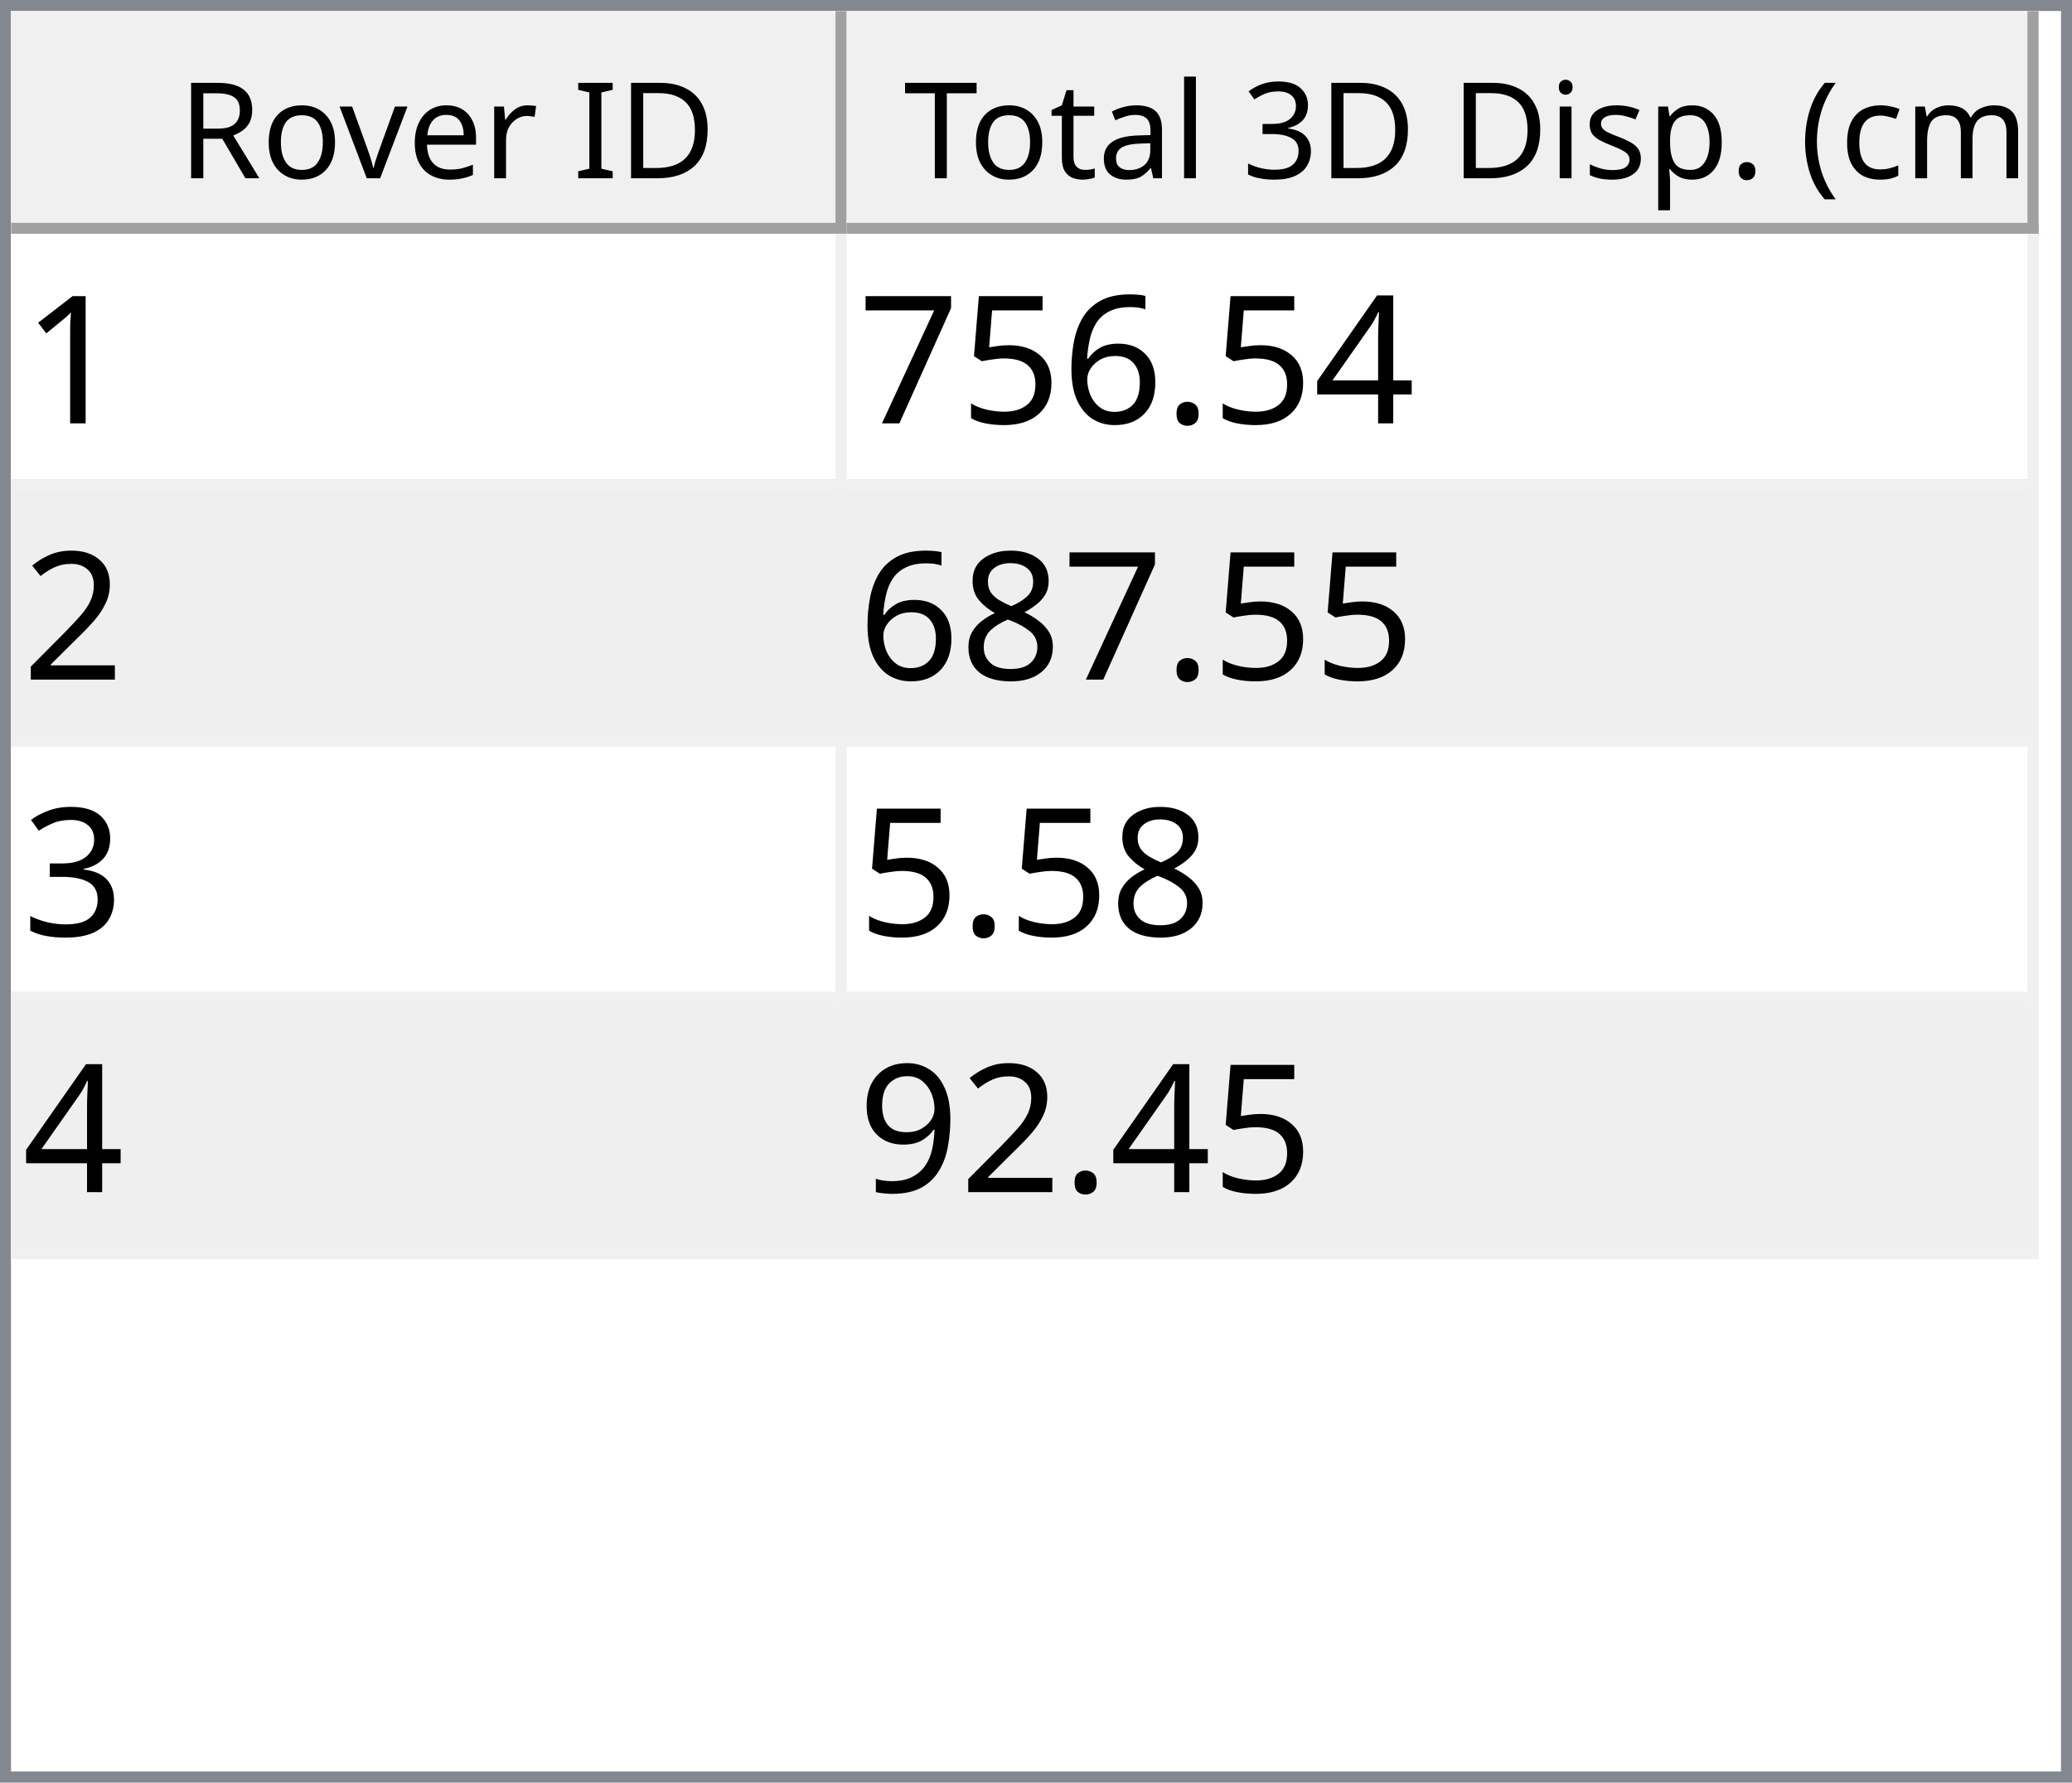
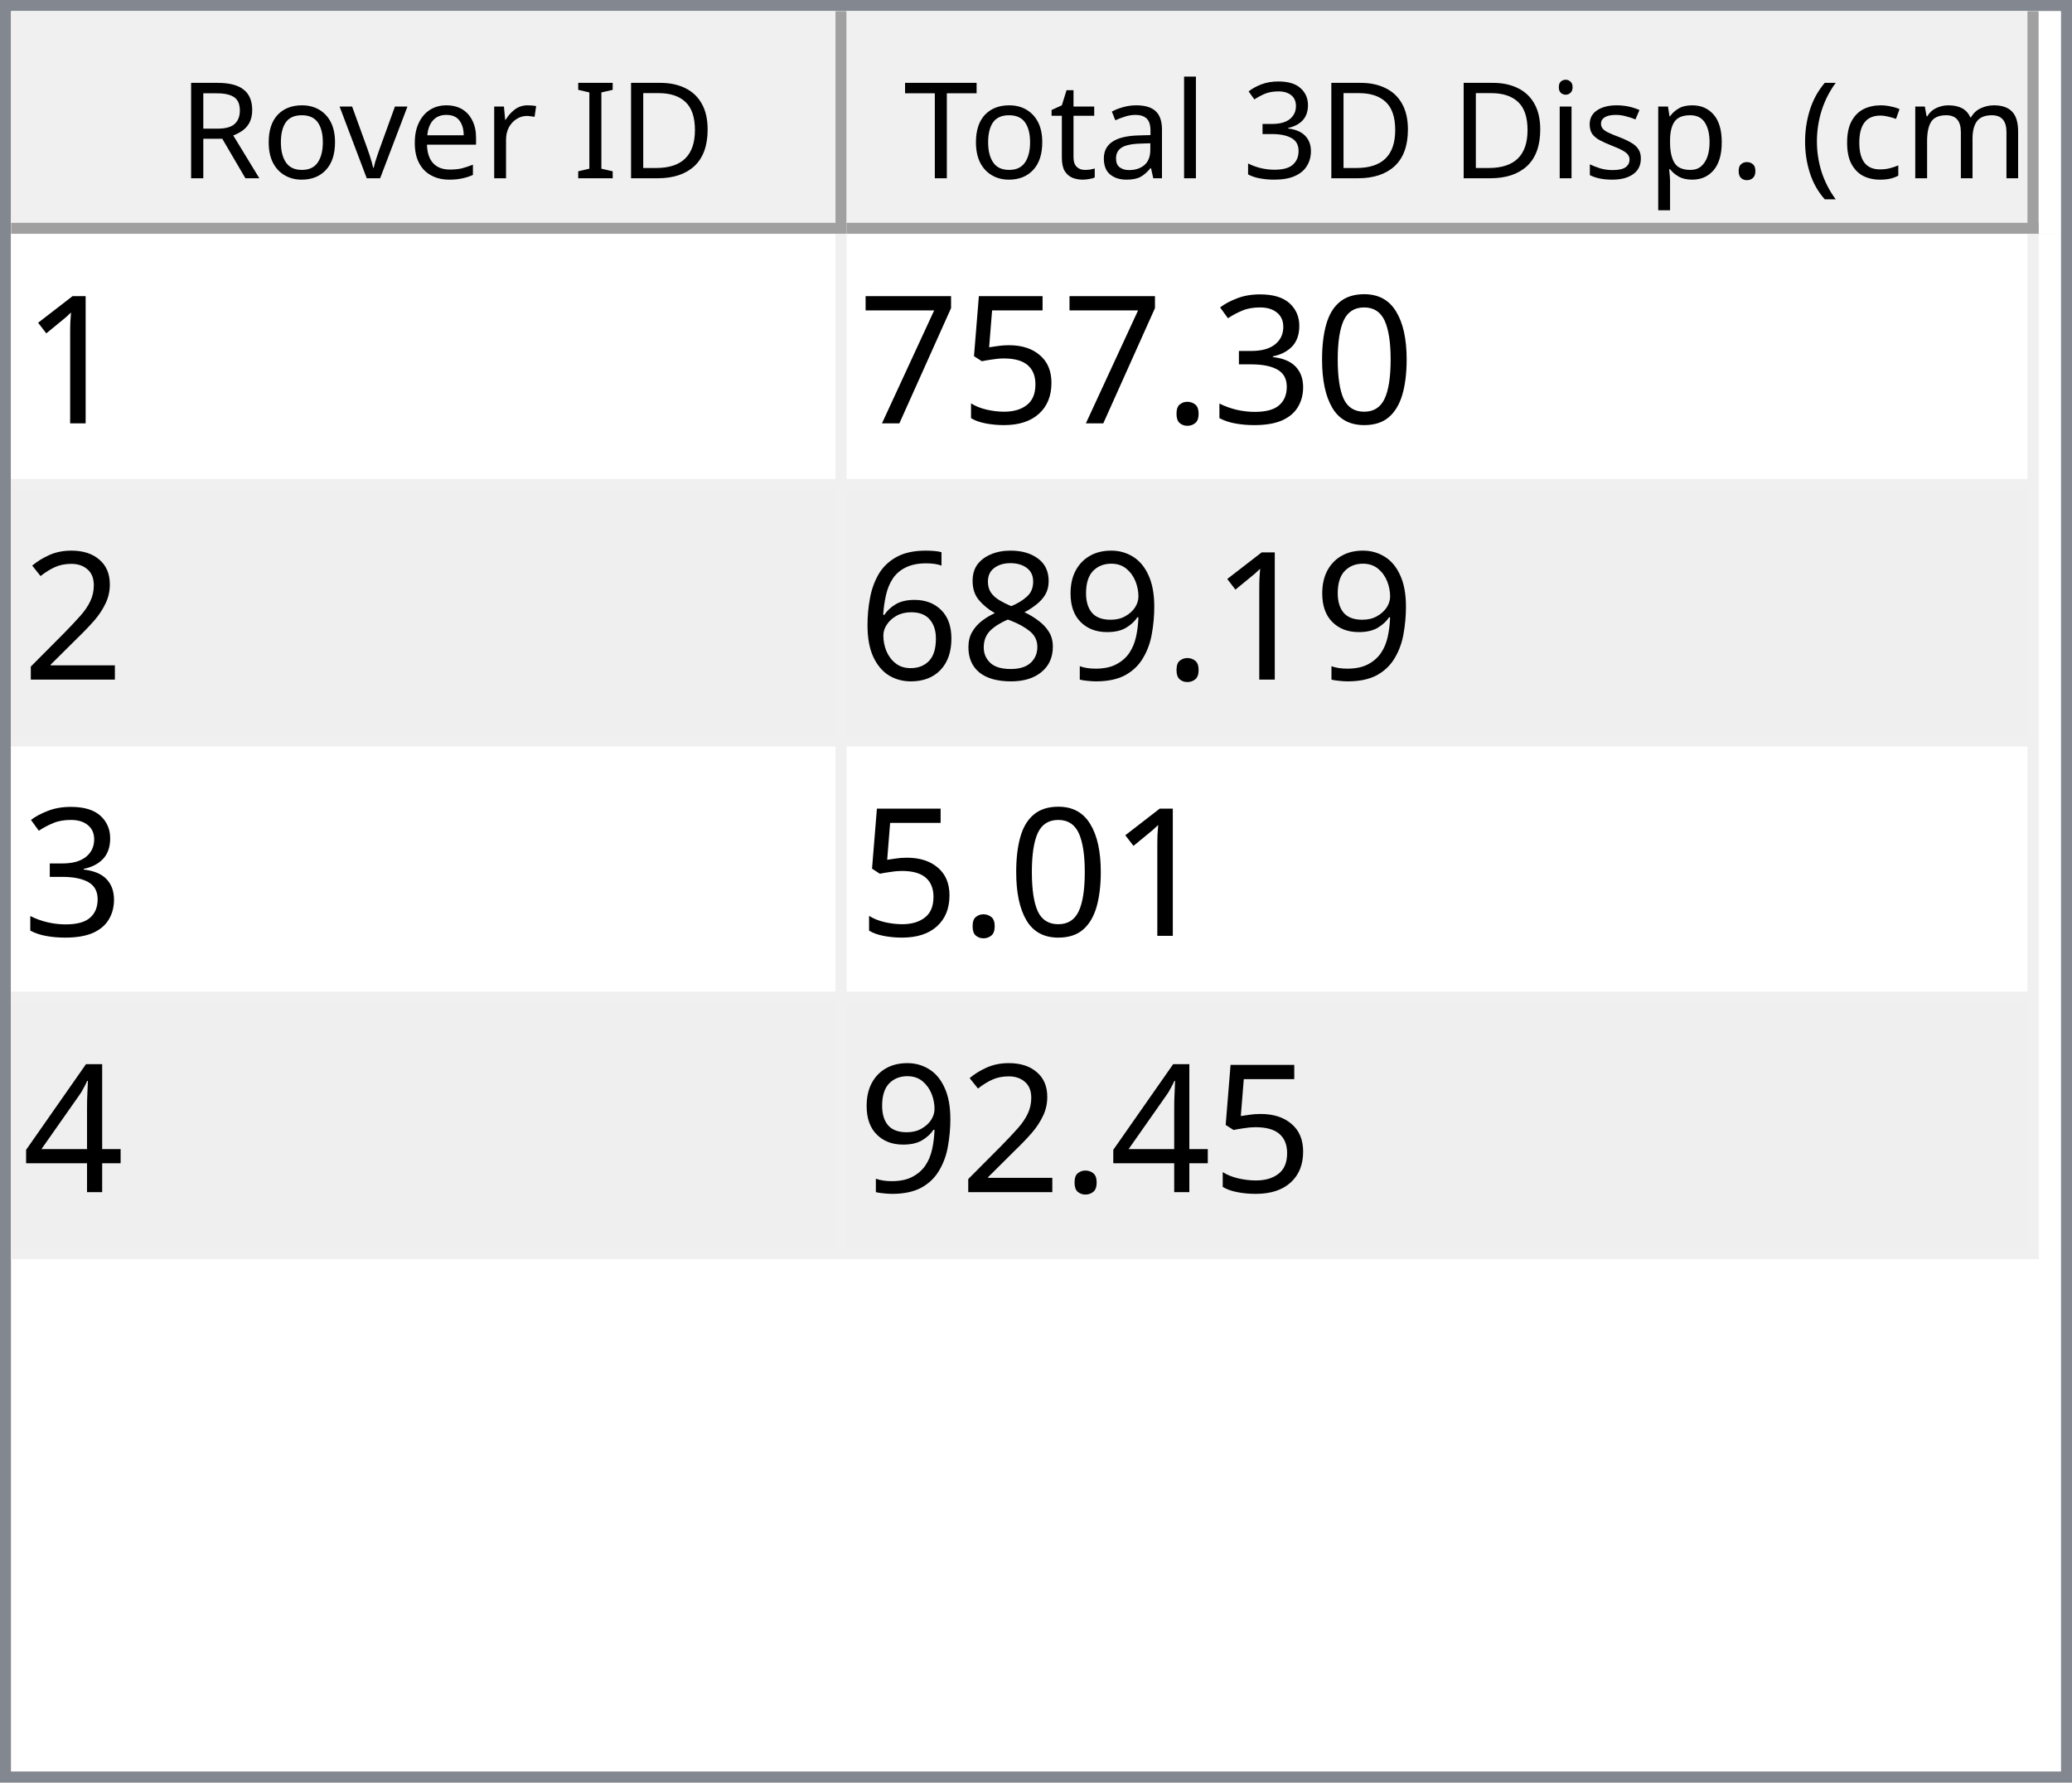
<svg xmlns="http://www.w3.org/2000/svg" style="fill-opacity:1; color-rendering:auto; color-interpolation:auto; text-rendering:auto; stroke:black; stroke-linecap:square; stroke-miterlimit:10; shape-rendering:auto; stroke-opacity:1; fill:black; stroke-dasharray:none; font-weight:normal; stroke-width:1; font-family:'Dialog'; font-style:normal; stroke-linejoin:miter; font-size:12px; stroke-dashoffset:0; image-rendering:auto;" width="186" height="160">
  <defs id="genericDefs" />
  <g>
    <defs id="defs1">
      <clipPath clipPathUnits="userSpaceOnUse" id="clipPath1">
        <path d="M0 0 L186 0 L186 160 L0 160 L0 0 Z" />
      </clipPath>
      <clipPath clipPathUnits="userSpaceOnUse" id="clipPath2">
        <path d="M0 0 L0 160 L186 160 L186 0 Z" />
      </clipPath>
      <clipPath clipPathUnits="userSpaceOnUse" id="clipPath3">
        <path d="M0 0 L0 20 L184 20 L184 0 Z" />
      </clipPath>
      <clipPath clipPathUnits="userSpaceOnUse" id="clipPath4">
        <path d="M0 0 L0 20 L75 20 L75 0 Z" />
      </clipPath>
      <clipPath clipPathUnits="userSpaceOnUse" id="clipPath5">
        <path d="M1 1 L1 19 L74 19 L74 1 Z" />
      </clipPath>
      <clipPath clipPathUnits="userSpaceOnUse" id="clipPath6">
        <path d="M0 0 L0 18 L73 18 L73 0 Z" />
      </clipPath>
      <clipPath clipPathUnits="userSpaceOnUse" id="clipPath7">
        <path d="M-0.5 -0.5 L-0.5 19.5 L74.5 19.5 L74.5 -0.5 Z" />
      </clipPath>
      <clipPath clipPathUnits="userSpaceOnUse" id="clipPath8">
        <path d="M0 0 L0 20 L107 20 L107 0 Z" />
      </clipPath>
      <clipPath clipPathUnits="userSpaceOnUse" id="clipPath9">
        <path d="M1 1 L1 19 L106 19 L106 1 Z" />
      </clipPath>
      <clipPath clipPathUnits="userSpaceOnUse" id="clipPath10">
        <path d="M0 0 L0 18 L105 18 L105 0 Z" />
      </clipPath>
      <clipPath clipPathUnits="userSpaceOnUse" id="clipPath11">
        <path d="M-0.5 -0.5 L-0.5 19.5 L106.5 19.5 L106.5 -0.5 Z" />
      </clipPath>
      <clipPath clipPathUnits="userSpaceOnUse" id="clipPath12">
        <path d="M0 0 L0 138 L184 138 L184 0 Z" />
      </clipPath>
      <clipPath clipPathUnits="userSpaceOnUse" id="clipPath13">
        <path d="M0 0 L0 92 L182 92 L182 0 Z" />
      </clipPath>
      <clipPath clipPathUnits="userSpaceOnUse" id="clipPath14">
        <path d="M-0.5 -0.5 L-0.5 91.5 L181.5 91.5 L181.5 -0.5 Z" />
      </clipPath>
      <clipPath clipPathUnits="userSpaceOnUse" id="clipPath15">
        <path d="M0 0 L0 22 L74 22 L74 0 Z" />
      </clipPath>
      <clipPath clipPathUnits="userSpaceOnUse" id="clipPath16">
        <path d="M0 0 L0 22 L106 22 L106 0 Z" />
      </clipPath>
      <font horiz-adv-x="64.551" id="font1">
        <font-face ascent="107.91" descent="25.098" units-per-em="100" style="font-style:normal; font-family:Segoe UI; font-weight:normal;" />
        <missing-glyph horiz-adv-x="64.551" d="M8.109 0 L8.109 68.266 L56.453 68.266 L56.453 0 L8.109 0 ZM15.328 7.234 L49.219 7.234 L49.219 61.031 L15.328 61.031 L15.328 7.234 Z" />
        <glyph unicode="D" horiz-adv-x="70.117" d="M9.188 0 L9.188 70.016 L28.516 70.016 Q65.531 70.016 65.531 35.891 Q65.531 19.672 55.25 9.836 Q44.969 0 27.734 0 L9.188 0 ZM17.391 62.594 L17.391 7.422 L27.828 7.422 Q41.609 7.422 49.273 14.797 Q56.938 22.172 56.938 35.688 Q56.938 62.594 28.328 62.594 L17.391 62.594 Z" />
        <glyph unicode="I" horiz-adv-x="26.611" d="M17.391 0 L9.188 0 L9.188 70.016 L17.391 70.016 L17.391 0 Z" />
        <glyph unicode=" " horiz-adv-x="27.393" d="" />
        <glyph unicode="r" horiz-adv-x="34.766" d="M34.188 41.891 Q32.078 43.5 28.125 43.5 Q23 43.5 19.555 38.672 Q16.109 33.844 16.109 25.484 L16.109 0 L8.109 0 L8.109 50 L16.109 50 L16.109 39.703 L16.312 39.703 Q18.016 44.969 21.531 47.922 Q25.047 50.875 29.391 50.875 Q32.516 50.875 34.188 50.203 L34.188 41.891 Z" />
        <glyph unicode="e" horiz-adv-x="52.295" d="M48.297 23 L12.984 23 Q13.188 14.656 17.484 10.109 Q21.781 5.562 29.297 5.562 Q37.75 5.562 44.828 11.141 L44.828 3.609 Q38.234 -1.172 27.391 -1.172 Q16.797 -1.172 10.742 5.641 Q4.688 12.453 4.688 24.812 Q4.688 36.469 11.305 43.82 Q17.922 51.172 27.734 51.172 Q37.547 51.172 42.922 44.828 Q48.297 38.484 48.297 27.203 L48.297 23 ZM40.094 29.781 Q40.047 36.719 36.75 40.578 Q33.453 44.438 27.594 44.438 Q21.922 44.438 17.969 40.383 Q14.016 36.328 13.094 29.781 L40.094 29.781 Z" />
        <glyph unicode="v" horiz-adv-x="47.9" d="M47.406 50 L27.484 0 L19.625 0 L0.688 50 L9.469 50 L22.172 13.672 Q23.578 9.672 23.922 6.688 L24.125 6.688 Q24.609 10.453 25.688 13.484 L38.969 50 L47.406 50 Z" />
        <glyph unicode="o" horiz-adv-x="58.594" d="M29 -1.172 Q17.922 -1.172 11.305 5.836 Q4.688 12.844 4.688 24.422 Q4.688 37.016 11.57 44.094 Q18.453 51.172 30.172 51.172 Q41.359 51.172 47.633 44.289 Q53.906 37.406 53.906 25.203 Q53.906 13.234 47.141 6.031 Q40.375 -1.172 29 -1.172 ZM29.594 44.438 Q21.875 44.438 17.383 39.188 Q12.891 33.938 12.891 24.703 Q12.891 15.828 17.43 10.695 Q21.969 5.562 29.594 5.562 Q37.359 5.562 41.531 10.594 Q45.703 15.625 45.703 24.906 Q45.703 34.281 41.531 39.359 Q37.359 44.438 29.594 44.438 Z" />
        <glyph unicode="R" horiz-adv-x="59.814" d="M59.375 0 L49.609 0 L37.891 19.625 Q36.281 22.359 34.766 24.289 Q33.25 26.219 31.664 27.438 Q30.078 28.656 28.25 29.219 Q26.422 29.781 24.125 29.781 L17.391 29.781 L17.391 0 L9.188 0 L9.188 70.016 L30.078 70.016 Q34.672 70.016 38.555 68.867 Q42.438 67.719 45.289 65.375 Q48.141 63.031 49.758 59.547 Q51.375 56.062 51.375 51.375 Q51.375 47.703 50.273 44.656 Q49.172 41.609 47.148 39.211 Q45.125 36.812 42.266 35.133 Q39.406 33.453 35.844 32.516 L35.844 32.328 Q37.594 31.547 38.891 30.547 Q40.188 29.547 41.359 28.18 Q42.531 26.812 43.68 25.078 Q44.828 23.344 46.234 21.047 L59.375 0 ZM17.391 62.594 L17.391 37.203 L28.516 37.203 Q31.594 37.203 34.203 38.133 Q36.812 39.062 38.719 40.797 Q40.625 42.531 41.703 45.047 Q42.781 47.562 42.781 50.688 Q42.781 56.297 39.141 59.445 Q35.5 62.594 28.609 62.594 L17.391 62.594 Z" />
        <glyph unicode=")" horiz-adv-x="30.176" d="M8.297 -15.922 L1.172 -15.922 Q16.406 2.344 16.406 26.812 Q16.406 51.469 1.078 70.016 L8.297 70.016 Q23.531 52.156 23.531 26.703 Q23.531 1.375 8.297 -15.922 Z" />
        <glyph unicode="m" horiz-adv-x="86.133" d="M79.109 0 L71.094 0 L71.094 28.719 Q71.094 37.016 68.531 40.727 Q65.969 44.438 59.906 44.438 Q54.781 44.438 51.195 39.75 Q47.609 35.062 47.609 28.516 L47.609 0 L39.594 0 L39.594 29.688 Q39.594 44.438 28.219 44.438 Q22.953 44.438 19.531 40.016 Q16.109 35.594 16.109 28.516 L16.109 0 L8.109 0 L8.109 50 L16.109 50 L16.109 42.094 L16.312 42.094 Q21.625 51.172 31.844 51.172 Q36.969 51.172 40.773 48.312 Q44.578 45.453 46 40.828 Q51.562 51.172 62.594 51.172 Q79.109 51.172 79.109 30.812 L79.109 0 Z" />
        <glyph unicode="c" horiz-adv-x="46.191" d="M42.188 2.297 Q36.422 -1.172 28.516 -1.172 Q17.828 -1.172 11.258 5.789 Q4.688 12.75 4.688 23.828 Q4.688 36.188 11.766 43.68 Q18.844 51.172 30.672 51.172 Q37.25 51.172 42.281 48.734 L42.281 40.531 Q36.719 44.438 30.375 44.438 Q22.703 44.438 17.797 38.945 Q12.891 33.453 12.891 24.516 Q12.891 15.719 17.508 10.641 Q22.125 5.562 29.891 5.562 Q36.422 5.562 42.188 9.906 L42.188 2.297 Z" />
        <glyph unicode="(" horiz-adv-x="30.176" d="M29.109 -15.922 L21.969 -15.922 Q6.844 1.375 6.844 26.703 Q6.844 52.156 21.969 70.016 L29.203 70.016 Q13.875 51.469 13.875 26.812 Q13.875 2.344 29.109 -15.922 Z" />
        <glyph unicode="." horiz-adv-x="21.68" d="M10.891 -1.078 Q8.641 -1.078 7.055 0.539 Q5.469 2.156 5.469 4.391 Q5.469 6.641 7.055 8.273 Q8.641 9.906 10.891 9.906 Q13.188 9.906 14.797 8.273 Q16.406 6.641 16.406 4.391 Q16.406 2.156 14.797 0.539 Q13.188 -1.078 10.891 -1.078 Z" />
        <glyph unicode="p" horiz-adv-x="58.789" d="M16.312 7.234 L16.109 7.234 L16.109 -23 L8.109 -23 L8.109 50 L16.109 50 L16.109 41.219 L16.312 41.219 Q22.219 51.172 33.594 51.172 Q43.266 51.172 48.688 44.461 Q54.109 37.75 54.109 26.469 Q54.109 13.922 48 6.375 Q41.891 -1.172 31.297 -1.172 Q21.578 -1.172 16.312 7.234 ZM16.109 27.391 L16.109 20.406 Q16.109 14.203 20.141 9.883 Q24.172 5.562 30.375 5.562 Q37.641 5.562 41.773 11.133 Q45.906 16.703 45.906 26.609 Q45.906 34.969 42.047 39.703 Q38.188 44.438 31.594 44.438 Q24.609 44.438 20.359 39.578 Q16.109 34.719 16.109 27.391 Z" />
        <glyph unicode="s" horiz-adv-x="42.432" d="M5.078 1.812 L5.078 10.406 Q11.625 5.562 19.484 5.562 Q30.031 5.562 30.031 12.594 Q30.031 14.594 29.125 15.992 Q28.219 17.391 26.68 18.461 Q25.141 19.531 23.07 20.383 Q21 21.234 18.609 22.172 Q15.281 23.484 12.766 24.828 Q10.25 26.172 8.57 27.859 Q6.891 29.547 6.031 31.695 Q5.172 33.844 5.172 36.719 Q5.172 40.234 6.789 42.945 Q8.406 45.656 11.086 47.484 Q13.766 49.312 17.211 50.242 Q20.656 51.172 24.312 51.172 Q30.812 51.172 35.938 48.922 L35.938 40.828 Q30.422 44.438 23.25 44.438 Q21 44.438 19.195 43.922 Q17.391 43.406 16.094 42.477 Q14.797 41.547 14.086 40.258 Q13.375 38.969 13.375 37.406 Q13.375 35.453 14.086 34.133 Q14.797 32.812 16.164 31.789 Q17.531 30.766 19.484 29.938 Q21.438 29.109 23.922 28.125 Q27.25 26.859 29.883 25.516 Q32.516 24.172 34.375 22.484 Q36.234 20.797 37.234 18.602 Q38.234 16.406 38.234 13.375 Q38.234 9.672 36.602 6.938 Q34.969 4.203 32.234 2.398 Q29.5 0.594 25.93 -0.289 Q22.359 -1.172 18.453 -1.172 Q10.75 -1.172 5.078 1.812 Z" />
        <glyph unicode="i" horiz-adv-x="24.219" d="M12.203 62.703 Q10.062 62.703 8.547 64.164 Q7.031 65.625 7.031 67.875 Q7.031 70.125 8.547 71.609 Q10.062 73.094 12.203 73.094 Q14.406 73.094 15.945 71.609 Q17.484 70.125 17.484 67.875 Q17.484 65.719 15.945 64.211 Q14.406 62.703 12.203 62.703 ZM16.109 0 L8.109 0 L8.109 50 L16.109 50 L16.109 0 Z" />
        <glyph unicode="3" horiz-adv-x="53.906" d="M46.531 19.828 Q46.531 15.094 44.75 11.211 Q42.969 7.328 39.719 4.57 Q36.469 1.812 31.93 0.297 Q27.391 -1.219 21.922 -1.219 Q11.922 -1.219 6 2.594 L6 11.188 Q13.094 5.609 22.219 5.609 Q25.875 5.609 28.828 6.539 Q31.781 7.469 33.906 9.227 Q36.031 10.984 37.18 13.477 Q38.328 15.969 38.328 19.094 Q38.328 32.812 18.797 32.812 L12.984 32.812 L12.984 39.594 L18.5 39.594 Q35.797 39.594 35.797 52.484 Q35.797 64.406 22.609 64.406 Q15.188 64.406 8.688 59.422 L8.688 67.188 Q15.375 71.188 24.609 71.188 Q29 71.188 32.57 69.969 Q36.141 68.75 38.68 66.555 Q41.219 64.359 42.609 61.281 Q44 58.203 44 54.5 Q44 40.672 30.031 36.719 L30.031 36.531 Q33.594 36.141 36.625 34.797 Q39.656 33.453 41.852 31.305 Q44.047 29.156 45.289 26.25 Q46.531 23.344 46.531 19.828 Z" />
        <glyph unicode="l" horiz-adv-x="24.219" d="M16.109 0 L8.109 0 L8.109 74.031 L16.109 74.031 L16.109 0 Z" />
        <glyph unicode="a" horiz-adv-x="50.879" d="M43.891 0 L35.891 0 L35.891 7.812 L35.688 7.812 Q30.469 -1.172 20.312 -1.172 Q12.844 -1.172 8.617 2.781 Q4.391 6.734 4.391 13.281 Q4.391 27.297 20.906 29.594 L35.891 31.688 Q35.891 44.438 25.594 44.438 Q16.547 44.438 9.281 38.281 L9.281 46.484 Q16.656 51.172 26.266 51.172 Q43.891 51.172 43.891 32.516 L43.891 0 ZM35.891 25.297 L23.828 23.641 Q18.266 22.859 15.43 20.875 Q12.594 18.891 12.594 13.875 Q12.594 10.203 15.211 7.883 Q17.828 5.562 22.172 5.562 Q28.125 5.562 32.008 9.742 Q35.891 13.922 35.891 20.312 L35.891 25.297 Z" />
        <glyph unicode="t" horiz-adv-x="33.887" d="M31.297 0.484 Q28.469 -1.078 23.828 -1.078 Q10.688 -1.078 10.688 13.578 L10.688 43.172 L2.094 43.172 L2.094 50 L10.688 50 L10.688 62.203 L18.703 64.797 L18.703 50 L31.297 50 L31.297 43.172 L18.703 43.172 L18.703 14.984 Q18.703 9.969 20.414 7.82 Q22.125 5.672 26.078 5.672 Q29.109 5.672 31.297 7.328 L31.297 0.484 Z" />
        <glyph unicode="T" horiz-adv-x="52.393" d="M50.594 62.594 L30.375 62.594 L30.375 0 L22.172 0 L22.172 62.594 L2 62.594 L2 70.016 L50.594 70.016 L50.594 62.594 Z" />
      </font>
      <font horiz-adv-x="75.0" id="font2">
        <font-face ascent="100.537" descent="21.973" units-per-em="100" style="font-style:normal; font-family:sans-serif; font-weight:normal;" />
        <missing-glyph horiz-adv-x="75.0" d="M12.5 0 L12.5 62.5 L62.5 62.5 L62.5 0 L12.5 0 ZM14.062 1.562 L60.938 1.562 L60.938 60.938 L14.062 60.938 L14.062 1.562 Z" />
        <glyph unicode="1" horiz-adv-x="55.615" d="M37.25 0 L28.469 0 L28.469 56 Q25.297 52.984 20.141 49.953 Q14.984 46.922 10.891 45.406 L10.891 53.906 Q18.266 57.375 23.781 62.305 Q29.297 67.234 31.594 71.875 L37.25 71.875 L37.25 0 Z" />
-         <glyph unicode="4" horiz-adv-x="55.615" d="M32.328 0 L32.328 17.141 L1.266 17.141 L1.266 25.203 L33.938 71.578 L41.109 71.578 L41.109 25.203 L50.781 25.203 L50.781 17.141 L41.109 17.141 L41.109 0 L32.328 0 ZM32.328 25.203 L32.328 57.469 L9.906 25.203 L32.328 25.203 Z" />
+         <glyph unicode="0" horiz-adv-x="55.615" d="M4.156 35.297 Q4.156 48 6.766 55.742 Q9.375 63.484 14.523 67.68 Q19.672 71.875 27.484 71.875 Q33.25 71.875 37.594 69.555 Q41.938 67.234 44.773 62.867 Q47.609 58.5 49.219 52.227 Q50.828 45.953 50.828 35.297 Q50.828 22.703 48.242 14.969 Q45.656 7.234 40.508 3.008 Q35.359 -1.219 27.484 -1.219 Q17.141 -1.219 11.234 6.203 Q4.156 15.141 4.156 35.297 ZM13.188 35.297 Q13.188 17.672 17.312 11.836 Q21.438 6 27.484 6 Q33.547 6 37.672 11.859 Q41.797 17.719 41.797 35.297 Q41.797 52.984 37.672 58.789 Q33.547 64.594 27.391 64.594 Q21.344 64.594 17.719 59.469 Q13.188 52.938 13.188 35.297 Z" />
+         <glyph unicode="3" horiz-adv-x="55.615" d="M4.203 18.891 L12.984 20.062 Q14.5 12.594 18.141 9.297 Q21.781 6 27 6 Q33.203 6 37.477 10.297 Q41.75 14.594 41.75 20.953 Q41.75 27 37.797 30.93 Q33.844 34.859 27.734 34.859 Q25.25 34.859 21.531 33.891 L22.516 41.609 Q23.391 41.5 23.922 41.5 Q29.547 41.5 34.039 44.43 Q38.531 47.359 38.531 53.469 Q38.531 58.297 35.258 61.477 Q31.984 64.656 26.812 64.656 Q21.688 64.656 18.266 61.43 Q14.844 58.203 13.875 51.766 L5.078 53.328 Q6.688 62.156 12.398 67.016 Q18.109 71.875 26.609 71.875 Q32.469 71.875 37.398 69.359 Q42.328 66.844 44.945 62.5 Q47.562 58.156 47.562 53.266 Q47.562 48.641 45.07 44.828 Q42.578 41.016 37.703 38.766 Q44.047 37.312 47.562 32.695 Q51.078 28.078 51.078 21.141 Q51.078 11.766 44.242 5.25 Q37.406 -1.266 26.953 -1.266 Q17.531 -1.266 11.305 4.352 Q5.078 9.969 4.203 18.891 Z" />
        <glyph unicode="." horiz-adv-x="27.783" d="M9.078 0 L9.078 10.016 L19.094 10.016 L19.094 0 L9.078 0 Z" />
-         <glyph unicode="6" horiz-adv-x="55.615" d="M49.75 54.047 L41.016 53.375 Q39.844 58.547 37.703 60.891 Q34.125 64.656 28.906 64.656 Q24.703 64.656 21.531 62.312 Q17.391 59.281 14.992 53.469 Q12.594 47.656 12.5 36.922 Q15.672 41.75 20.266 44.094 Q24.859 46.438 29.891 46.438 Q38.672 46.438 44.852 39.969 Q51.031 33.5 51.031 23.25 Q51.031 16.5 48.125 10.719 Q45.219 4.938 40.141 1.859 Q35.062 -1.219 28.609 -1.219 Q17.625 -1.219 10.695 6.859 Q3.766 14.938 3.766 33.5 Q3.766 54.25 11.422 63.672 Q18.109 71.875 29.438 71.875 Q37.891 71.875 43.289 67.141 Q48.688 62.406 49.75 54.047 ZM13.875 23.188 Q13.875 18.656 15.797 14.508 Q17.719 10.359 21.188 8.18 Q24.656 6 28.469 6 Q34.031 6 38.039 10.492 Q42.047 14.984 42.047 22.703 Q42.047 30.125 38.086 34.398 Q34.125 38.672 28.125 38.672 Q22.172 38.672 18.023 34.398 Q13.875 30.125 13.875 23.188 Z" />
        <glyph unicode="5" horiz-adv-x="55.615" d="M4.156 18.75 L13.375 19.531 Q14.406 12.797 18.141 9.398 Q21.875 6 27.156 6 Q33.5 6 37.891 10.789 Q42.281 15.578 42.281 23.484 Q42.281 31 38.062 35.352 Q33.844 39.703 27 39.703 Q22.75 39.703 19.336 37.773 Q15.922 35.844 13.969 32.766 L5.719 33.844 L12.641 70.609 L48.25 70.609 L48.25 62.203 L19.672 62.203 L15.828 42.969 Q22.266 47.469 29.344 47.469 Q38.719 47.469 45.164 40.969 Q51.609 34.469 51.609 24.266 Q51.609 14.547 45.953 7.469 Q39.062 -1.219 27.156 -1.219 Q17.391 -1.219 11.211 4.25 Q5.031 9.719 4.156 18.75 Z" />
        <glyph unicode="7" horiz-adv-x="55.615" d="M4.734 62.203 L4.734 70.656 L51.078 70.656 L51.078 63.812 Q44.234 56.547 37.523 44.484 Q30.812 32.422 27.156 19.672 Q24.516 10.688 23.781 0 L14.75 0 Q14.891 8.453 18.062 20.414 Q21.234 32.375 27.172 43.484 Q33.109 54.594 39.797 62.203 L4.734 62.203 Z" />
        <glyph unicode="2" horiz-adv-x="55.615" d="M50.344 8.453 L50.344 0 L3.031 0 Q2.938 3.172 4.047 6.109 Q5.859 10.938 9.836 15.625 Q13.812 20.312 21.344 26.469 Q33.016 36.031 37.117 41.625 Q41.219 47.219 41.219 52.203 Q41.219 57.422 37.477 61.008 Q33.734 64.594 27.734 64.594 Q21.391 64.594 17.578 60.789 Q13.766 56.984 13.719 50.25 L4.688 51.172 Q5.609 61.281 11.664 66.578 Q17.719 71.875 27.938 71.875 Q38.234 71.875 44.242 66.164 Q50.25 60.453 50.25 52 Q50.25 47.703 48.492 43.555 Q46.734 39.406 42.656 34.812 Q38.578 30.219 29.109 22.219 Q21.188 15.578 18.945 13.211 Q16.703 10.844 15.234 8.453 L50.344 8.453 Z" />
+         <glyph unicode="9" horiz-adv-x="55.615" d="M5.469 16.547 L13.922 17.328 Q14.984 11.375 18.016 8.688 Q21.047 6 25.781 6 Q29.828 6 32.883 7.859 Q35.938 9.719 37.891 12.82 Q39.844 15.922 41.164 21.195 Q42.484 26.469 42.484 31.938 Q42.484 32.516 42.438 33.688 Q39.797 29.5 35.234 26.883 Q30.672 24.266 25.344 24.266 Q16.453 24.266 10.305 30.711 Q4.156 37.156 4.156 47.703 Q4.156 58.594 10.578 65.234 Q17 71.875 26.656 71.875 Q33.641 71.875 39.43 68.117 Q45.219 64.359 48.219 57.398 Q51.219 50.438 51.219 37.25 Q51.219 23.531 48.242 15.406 Q45.266 7.281 39.383 3.031 Q33.5 -1.219 25.594 -1.219 Q17.188 -1.219 11.867 3.445 Q6.547 8.109 5.469 16.547 ZM41.453 48.141 Q41.453 55.719 37.43 60.156 Q33.406 64.594 27.734 64.594 Q21.875 64.594 17.531 59.812 Q13.188 55.031 13.188 47.406 Q13.188 40.578 17.312 36.305 Q21.438 32.031 27.484 32.031 Q33.594 32.031 37.523 36.305 Q41.453 40.578 41.453 48.141 Z" />
        <glyph unicode="8" horiz-adv-x="55.615" d="M17.672 38.812 Q12.203 40.828 9.57 44.539 Q6.938 48.25 6.938 53.422 Q6.938 61.234 12.555 66.555 Q18.172 71.875 27.484 71.875 Q36.859 71.875 42.578 66.43 Q48.297 60.984 48.297 53.172 Q48.297 48.188 45.68 44.508 Q43.062 40.828 37.75 38.812 Q44.344 36.672 47.781 31.883 Q51.219 27.094 51.219 20.453 Q51.219 11.281 44.727 5.031 Q38.234 -1.219 27.641 -1.219 Q17.047 -1.219 10.547 5.055 Q4.047 11.328 4.047 20.703 Q4.047 27.688 7.594 32.398 Q11.141 37.109 17.672 38.812 ZM15.922 53.719 Q15.922 48.641 19.195 45.414 Q22.469 42.188 27.688 42.188 Q32.766 42.188 36.016 45.383 Q39.266 48.578 39.266 53.219 Q39.266 58.062 35.914 61.359 Q32.562 64.656 27.594 64.656 Q22.562 64.656 19.242 61.43 Q15.922 58.203 15.922 53.719 ZM13.094 20.656 Q13.094 16.891 14.875 13.375 Q16.656 9.859 20.172 7.93 Q23.688 6 27.734 6 Q34.031 6 38.133 10.055 Q42.234 14.109 42.234 20.359 Q42.234 26.703 38.016 30.859 Q33.797 35.016 27.438 35.016 Q21.234 35.016 17.164 30.914 Q13.094 26.812 13.094 20.656 Z" />
-         <glyph unicode="3" horiz-adv-x="55.615" d="M4.203 18.891 L12.984 20.062 Q14.5 12.594 18.141 9.297 Q21.781 6 27 6 Q33.203 6 37.477 10.297 Q41.75 14.594 41.75 20.953 Q41.75 27 37.797 30.93 Q33.844 34.859 27.734 34.859 Q25.25 34.859 21.531 33.891 L22.516 41.609 Q23.391 41.5 23.922 41.5 Q29.547 41.5 34.039 44.43 Q38.531 47.359 38.531 53.469 Q38.531 58.297 35.258 61.477 Q31.984 64.656 26.812 64.656 Q21.688 64.656 18.266 61.43 Q14.844 58.203 13.875 51.766 L5.078 53.328 Q6.688 62.156 12.398 67.016 Q18.109 71.875 26.609 71.875 Q32.469 71.875 37.398 69.359 Q42.328 66.844 44.945 62.5 Q47.562 58.156 47.562 53.266 Q47.562 48.641 45.07 44.828 Q42.578 41.016 37.703 38.766 Q44.047 37.312 47.562 32.695 Q51.078 28.078 51.078 21.141 Q51.078 11.766 44.242 5.25 Q37.406 -1.266 26.953 -1.266 Q17.531 -1.266 11.305 4.352 Q5.078 9.969 4.203 18.891 Z" />
-         <glyph unicode="9" horiz-adv-x="55.615" d="M5.469 16.547 L13.922 17.328 Q14.984 11.375 18.016 8.688 Q21.047 6 25.781 6 Q29.828 6 32.883 7.859 Q35.938 9.719 37.891 12.82 Q39.844 15.922 41.164 21.195 Q42.484 26.469 42.484 31.938 Q42.484 32.516 42.438 33.688 Q39.797 29.5 35.234 26.883 Q30.672 24.266 25.344 24.266 Q16.453 24.266 10.305 30.711 Q4.156 37.156 4.156 47.703 Q4.156 58.594 10.578 65.234 Q17 71.875 26.656 71.875 Q33.641 71.875 39.43 68.117 Q45.219 64.359 48.219 57.398 Q51.219 50.438 51.219 37.25 Q51.219 23.531 48.242 15.406 Q45.266 7.281 39.383 3.031 Q33.5 -1.219 25.594 -1.219 Q17.188 -1.219 11.867 3.445 Q6.547 8.109 5.469 16.547 ZM41.453 48.141 Q41.453 55.719 37.43 60.156 Q33.406 64.594 27.734 64.594 Q21.875 64.594 17.531 59.812 Q13.188 55.031 13.188 47.406 Q13.188 40.578 17.312 36.305 Q21.438 32.031 27.484 32.031 Q33.594 32.031 37.523 36.305 Q41.453 40.578 41.453 48.141 Z" />
+         <glyph unicode="6" horiz-adv-x="55.615" d="M49.75 54.047 L41.016 53.375 Q39.844 58.547 37.703 60.891 Q34.125 64.656 28.906 64.656 Q24.703 64.656 21.531 62.312 Q17.391 59.281 14.992 53.469 Q12.594 47.656 12.5 36.922 Q15.672 41.75 20.266 44.094 Q24.859 46.438 29.891 46.438 Q38.672 46.438 44.852 39.969 Q51.031 33.5 51.031 23.25 Q51.031 16.5 48.125 10.719 Q45.219 4.938 40.141 1.859 Q35.062 -1.219 28.609 -1.219 Q17.625 -1.219 10.695 6.859 Q3.766 14.938 3.766 33.5 Q3.766 54.25 11.422 63.672 Q18.109 71.875 29.438 71.875 Q37.891 71.875 43.289 67.141 Q48.688 62.406 49.75 54.047 ZM13.875 23.188 Q13.875 18.656 15.797 14.508 Q17.719 10.359 21.188 8.18 Q24.656 6 28.469 6 Q34.031 6 38.039 10.492 Q42.047 14.984 42.047 22.703 Q42.047 30.125 38.086 34.398 Q34.125 38.672 28.125 38.672 Q22.172 38.672 18.023 34.398 Q13.875 30.125 13.875 23.188 Z" />
+         <glyph unicode="4" horiz-adv-x="55.615" d="M32.328 0 L32.328 17.141 L1.266 17.141 L1.266 25.203 L33.938 71.578 L41.109 71.578 L41.109 25.203 L50.781 25.203 L50.781 17.141 L41.109 17.141 L41.109 0 L32.328 0 ZM32.328 25.203 L32.328 57.469 L9.906 25.203 L32.328 25.203 Z" />
      </font>
    </defs>
    <g style="fill:white; stroke:white;">
      <rect x="0" y="0" width="186" style="clip-path:url(#clipPath1); stroke:none;" height="160" />
    </g>
    <g style="fill:white; text-rendering:optimizeSpeed; color-rendering:optimizeSpeed; image-rendering:optimizeSpeed; shape-rendering:crispEdges; stroke:white; color-interpolation:sRGB;">
      <rect x="0" width="186" height="160" y="0" style="stroke:none;" />
      <path style="stroke:none;" d="M0 160 L186 160 L186 0 L0 0 Z" />
    </g>
    <g style="fill:rgb(240,240,240); font-family:'Segoe UI'; stroke:rgb(240,240,240);">
      <rect x="0" y="0" width="186" style="clip-path:url(#clipPath2); stroke:none;" height="160" />
    </g>
    <g style="fill:rgb(130,135,144); font-family:'Segoe UI'; stroke:rgb(130,135,144);">
      <path d="M0 0 L186 0 L186 160 L0 160 L0 0 ZM1 1 L185 1 L185 159 L1 159 L1 1 Z" style="fill-rule:evenodd; clip-path:url(#clipPath2); stroke:none;" />
    </g>
    <g style="fill:white; font-family:'Segoe UI'; stroke:white;" transform="translate(1,1)">
      <rect x="0" y="0" width="184" style="clip-path:url(#clipPath3); stroke:none;" height="20" />
    </g>
    <g style="fill:rgb(240,240,240); font-family:'Segoe UI'; stroke:rgb(240,240,240);" transform="translate(1,1)">
      <rect x="0" y="0" width="75" style="clip-path:url(#clipPath4); stroke:none;" height="20" />
    </g>
    <g style="font-family:'Segoe UI';" transform="translate(2,2)">
      <text x="14" xml:space="preserve" y="14" style="clip-path:url(#clipPath6); stroke:none;">Rover ID</text>
    </g>
    <g style="fill:rgb(160,160,160); font-family:'Segoe UI'; stroke:rgb(160,160,160); stroke-linejoin:bevel;" transform="translate(1.5,1.5)">
      <line x1="74" x2="74" y1="0" style="fill:none; clip-path:url(#clipPath7);" y2="19" />
    </g>
    <g style="fill:rgb(160,160,160); font-family:'Segoe UI'; stroke:rgb(160,160,160); stroke-linejoin:bevel;" transform="matrix(1,0,0,1,1,1) translate(0.5,0.5)">
      <line x1="0" x2="74" y1="19" style="fill:none; clip-path:url(#clipPath7);" y2="19" />
    </g>
    <g style="fill:rgb(240,240,240); font-family:'Segoe UI'; stroke:rgb(240,240,240);" transform="translate(76,1)">
      <rect x="0" y="0" width="107" style="clip-path:url(#clipPath8); stroke:none;" height="20" />
    </g>
    <g style="font-family:'Segoe UI';" transform="translate(77,2)">
      <text x="1" xml:space="preserve" y="14" style="clip-path:url(#clipPath10); stroke:none;"> Total 3D Disp. (cm)</text>
    </g>
    <g style="fill:rgb(160,160,160); font-family:'Segoe UI'; stroke:rgb(160,160,160); stroke-linejoin:bevel;" transform="translate(76.5,1.5)">
      <line x1="106" x2="106" y1="0" style="fill:none; clip-path:url(#clipPath11);" y2="19" />
    </g>
    <g style="fill:rgb(160,160,160); font-family:'Segoe UI'; stroke:rgb(160,160,160); stroke-linejoin:bevel;" transform="matrix(1,0,0,1,76,1) translate(0.5,0.5)">
      <line x1="0" x2="106" y1="19" style="fill:none; clip-path:url(#clipPath11);" y2="19" />
    </g>
    <g style="fill:white; font-family:'Segoe UI'; stroke:white;" transform="translate(1,21)">
      <rect x="0" y="0" width="184" style="clip-path:url(#clipPath12); stroke:none;" height="138" />
    </g>
    <g style="fill:rgb(240,240,240); font-size:16px; font-family:sans-serif; stroke:rgb(240,240,240);" transform="translate(1,21)">
      <rect x="0" y="0" width="182" style="clip-path:url(#clipPath13); stroke:none;" height="92" />
      <line transform="translate(0.5,0.5)" x1="0" x2="181" y1="22" style="clip-path:url(#clipPath14); fill:none; stroke-linejoin:bevel;" y2="22" />
    </g>
    <g transform="matrix(1,0,0,1,1,21) translate(0.5,0.5)" style="fill:rgb(240,240,240); font-size:16px; font-family:sans-serif; stroke:rgb(240,240,240); stroke-linejoin:bevel;">
      <line x1="0" x2="181" y1="45" style="fill:none; clip-path:url(#clipPath14);" y2="45" />
    </g>
    <g transform="matrix(1,0,0,1,1,21) translate(0.5,0.5)" style="fill:rgb(240,240,240); font-size:16px; font-family:sans-serif; stroke:rgb(240,240,240); stroke-linejoin:bevel;">
      <line x1="0" x2="181" y1="68" style="fill:none; clip-path:url(#clipPath14);" y2="68" />
    </g>
    <g transform="matrix(1,0,0,1,1,21) translate(0.5,0.5)" style="fill:rgb(240,240,240); font-size:16px; font-family:sans-serif; stroke:rgb(240,240,240); stroke-linejoin:bevel;">
      <line x1="0" x2="181" y1="91" style="fill:none; clip-path:url(#clipPath14);" y2="91" />
    </g>
    <g transform="matrix(1,0,0,1,1,21) translate(0.5,0.5)" style="fill:rgb(240,240,240); font-size:16px; font-family:sans-serif; stroke:rgb(240,240,240); stroke-linejoin:bevel;">
      <line x1="74" x2="74" y1="0" style="fill:none; clip-path:url(#clipPath14);" y2="91" />
    </g>
    <g transform="matrix(1,0,0,1,1,21) translate(0.5,0.5)" style="fill:rgb(240,240,240); font-size:16px; font-family:sans-serif; stroke:rgb(240,240,240); stroke-linejoin:bevel;">
      <line x1="181" x2="181" y1="0" style="fill:none; clip-path:url(#clipPath14);" y2="91" />
    </g>
    <g style="fill:white; font-size:16px; font-family:sans-serif; stroke:white;" transform="matrix(1,0,0,1,1,21)">
      <rect x="0" y="0" width="74" style="clip-path:url(#clipPath15); stroke:none;" height="22" />
      <text x="1" y="17" style="fill:black; clip-path:url(#clipPath15); stroke:none;" xml:space="preserve">1</text>
    </g>
    <g style="fill:white; font-size:16px; font-family:sans-serif; stroke:white;" transform="matrix(1,0,0,1,1,21) translate(75,0)">
      <rect x="0" y="0" width="106" style="clip-path:url(#clipPath16); stroke:none;" height="22" />
-       <text x="1" y="17" style="fill:black; clip-path:url(#clipPath16); stroke:none;" xml:space="preserve">756.54</text>
+       <text x="1" y="17" style="fill:black; clip-path:url(#clipPath16); stroke:none;" xml:space="preserve">757.30</text>
    </g>
    <g style="fill:rgb(239,239,239); font-size:16px; font-family:sans-serif; stroke:rgb(239,239,239);" transform="matrix(1,0,0,1,1,21) translate(0,23)">
      <rect x="0" y="0" width="74" style="clip-path:url(#clipPath15); stroke:none;" height="22" />
      <text x="1" y="17" style="fill:black; clip-path:url(#clipPath15); stroke:none;" xml:space="preserve">2</text>
    </g>
    <g style="fill:rgb(239,239,239); font-size:16px; font-family:sans-serif; stroke:rgb(239,239,239);" transform="matrix(1,0,0,1,1,21) translate(75,23)">
      <rect x="0" y="0" width="106" style="clip-path:url(#clipPath16); stroke:none;" height="22" />
-       <text x="1" y="17" style="fill:black; clip-path:url(#clipPath16); stroke:none;" xml:space="preserve">687.55</text>
+       <text x="1" y="17" style="fill:black; clip-path:url(#clipPath16); stroke:none;" xml:space="preserve">689.19</text>
    </g>
    <g style="fill:white; font-size:16px; font-family:sans-serif; stroke:white;" transform="matrix(1,0,0,1,1,21) translate(0,46)">
      <rect x="0" y="0" width="74" style="clip-path:url(#clipPath15); stroke:none;" height="22" />
      <text x="1" y="17" style="fill:black; clip-path:url(#clipPath15); stroke:none;" xml:space="preserve">3</text>
    </g>
    <g style="fill:white; font-size:16px; font-family:sans-serif; stroke:white;" transform="matrix(1,0,0,1,1,21) translate(75,46)">
      <rect x="0" y="0" width="106" style="clip-path:url(#clipPath16); stroke:none;" height="22" />
-       <text x="1" y="17" style="fill:black; clip-path:url(#clipPath16); stroke:none;" xml:space="preserve">5.58</text>
+       <text x="1" y="17" style="fill:black; clip-path:url(#clipPath16); stroke:none;" xml:space="preserve">5.01</text>
    </g>
    <g style="fill:rgb(239,239,239); font-size:16px; font-family:sans-serif; stroke:rgb(239,239,239);" transform="matrix(1,0,0,1,1,21) translate(0,69)">
      <rect x="0" y="0" width="74" style="clip-path:url(#clipPath15); stroke:none;" height="22" />
      <text x="1" y="17" style="fill:black; clip-path:url(#clipPath15); stroke:none;" xml:space="preserve">4</text>
    </g>
    <g style="fill:rgb(239,239,239); font-size:16px; font-family:sans-serif; stroke:rgb(239,239,239);" transform="matrix(1,0,0,1,1,21) translate(75,69)">
      <rect x="0" y="0" width="106" style="clip-path:url(#clipPath16); stroke:none;" height="22" />
      <text x="1" y="17" style="fill:black; clip-path:url(#clipPath16); stroke:none;" xml:space="preserve">92.45</text>
    </g>
  </g>
</svg>
